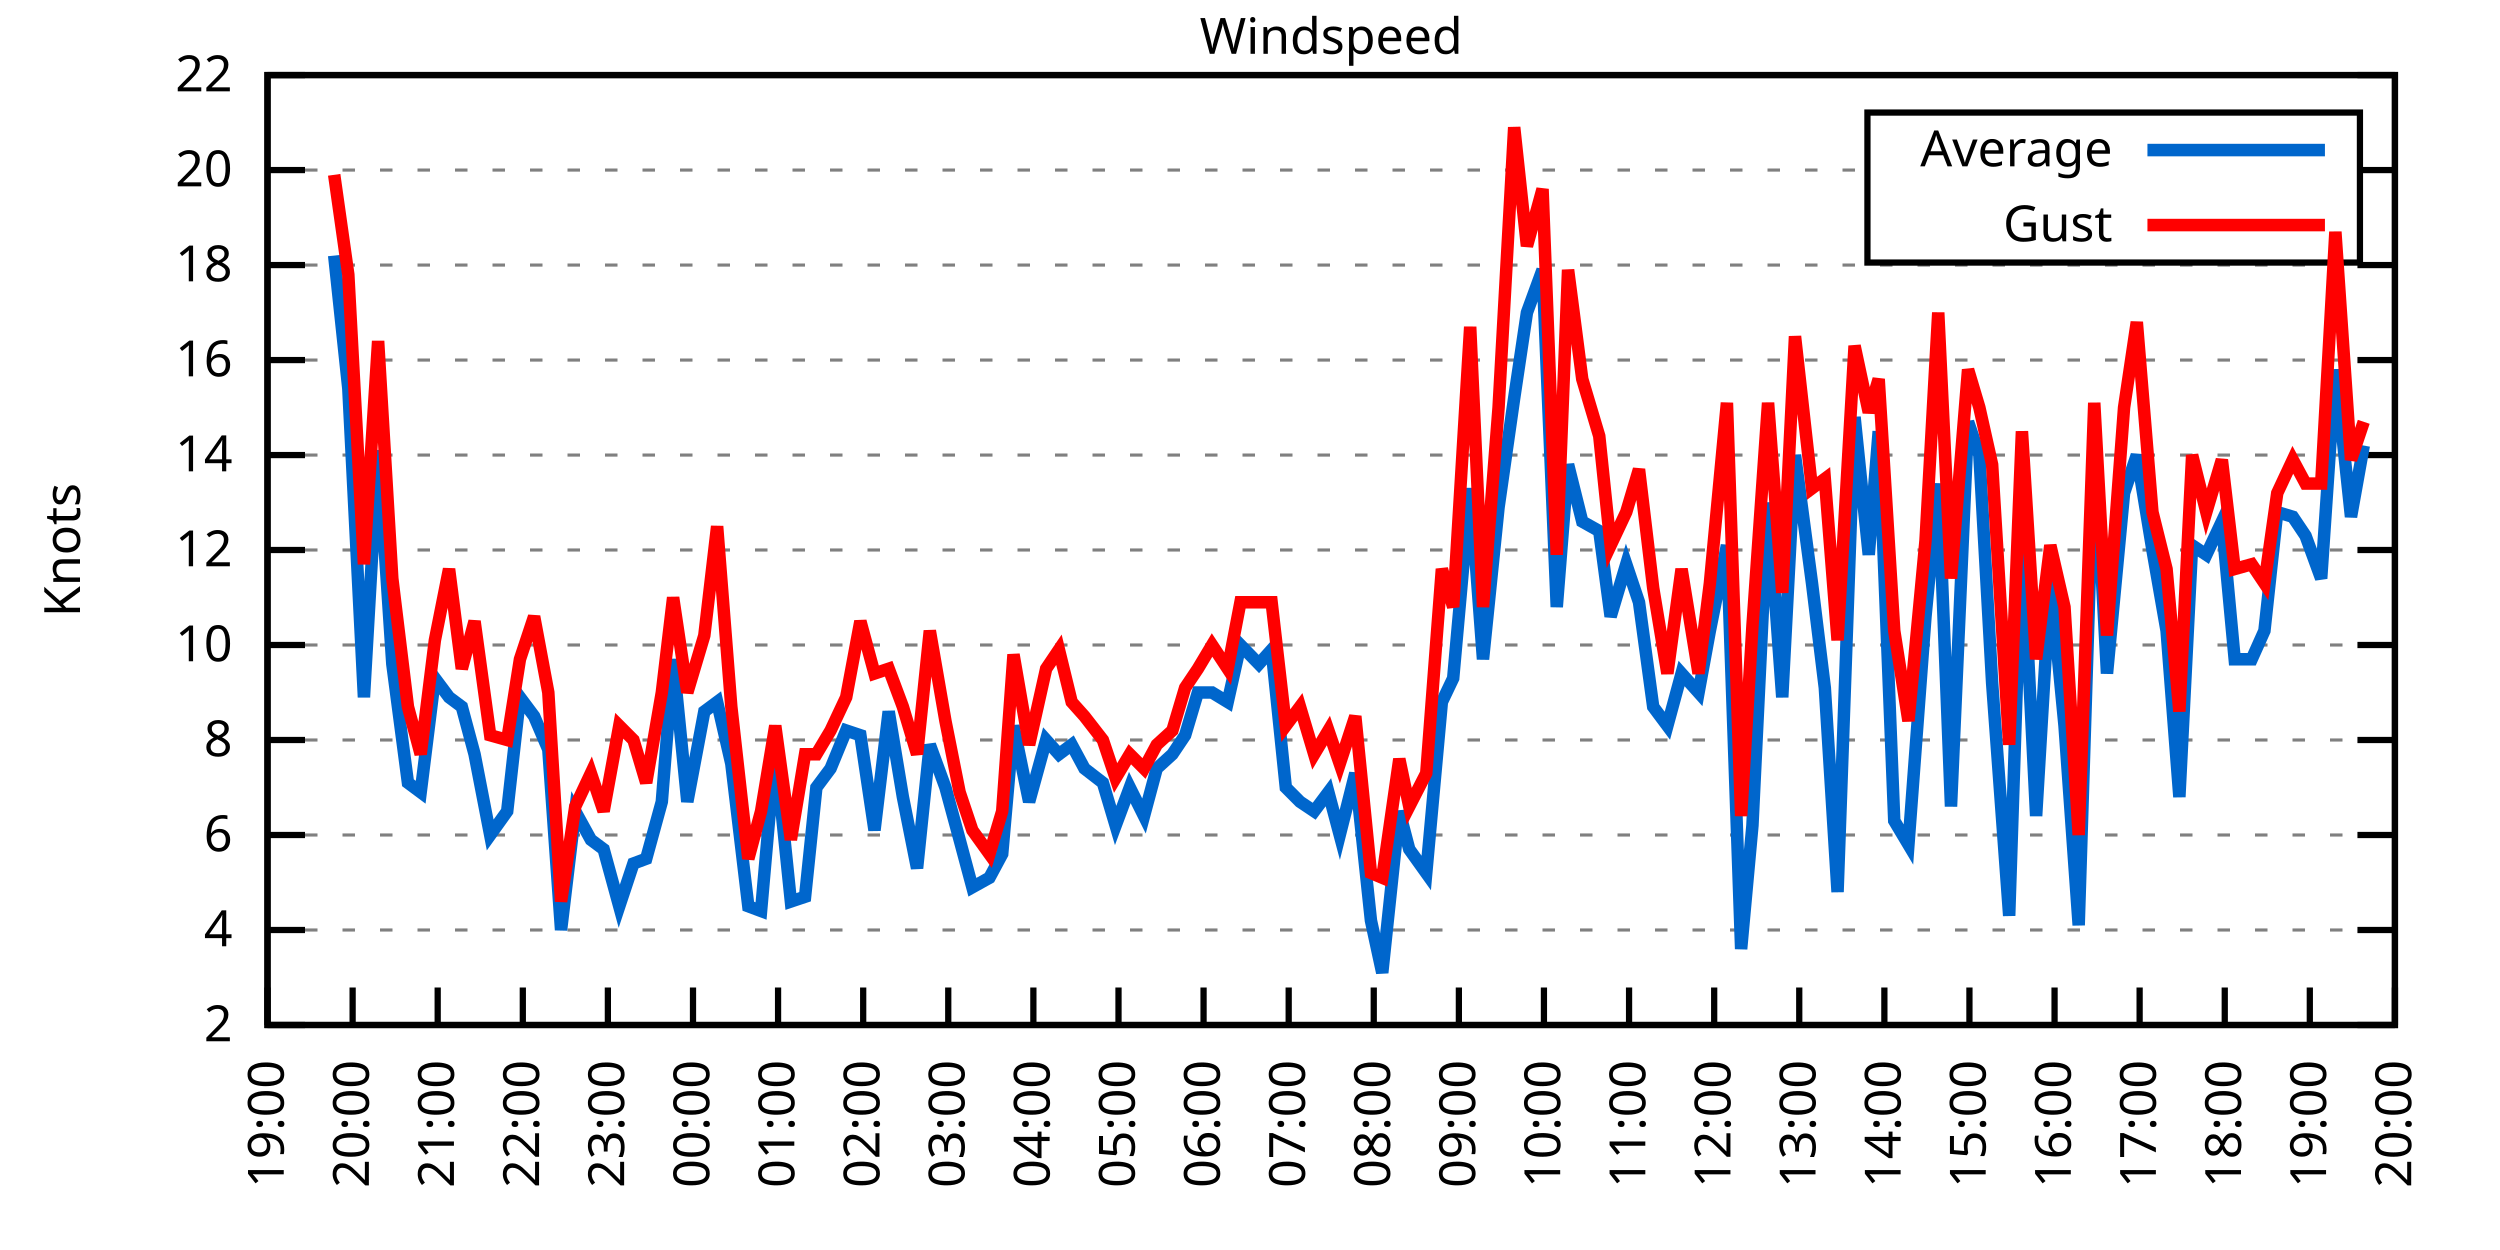
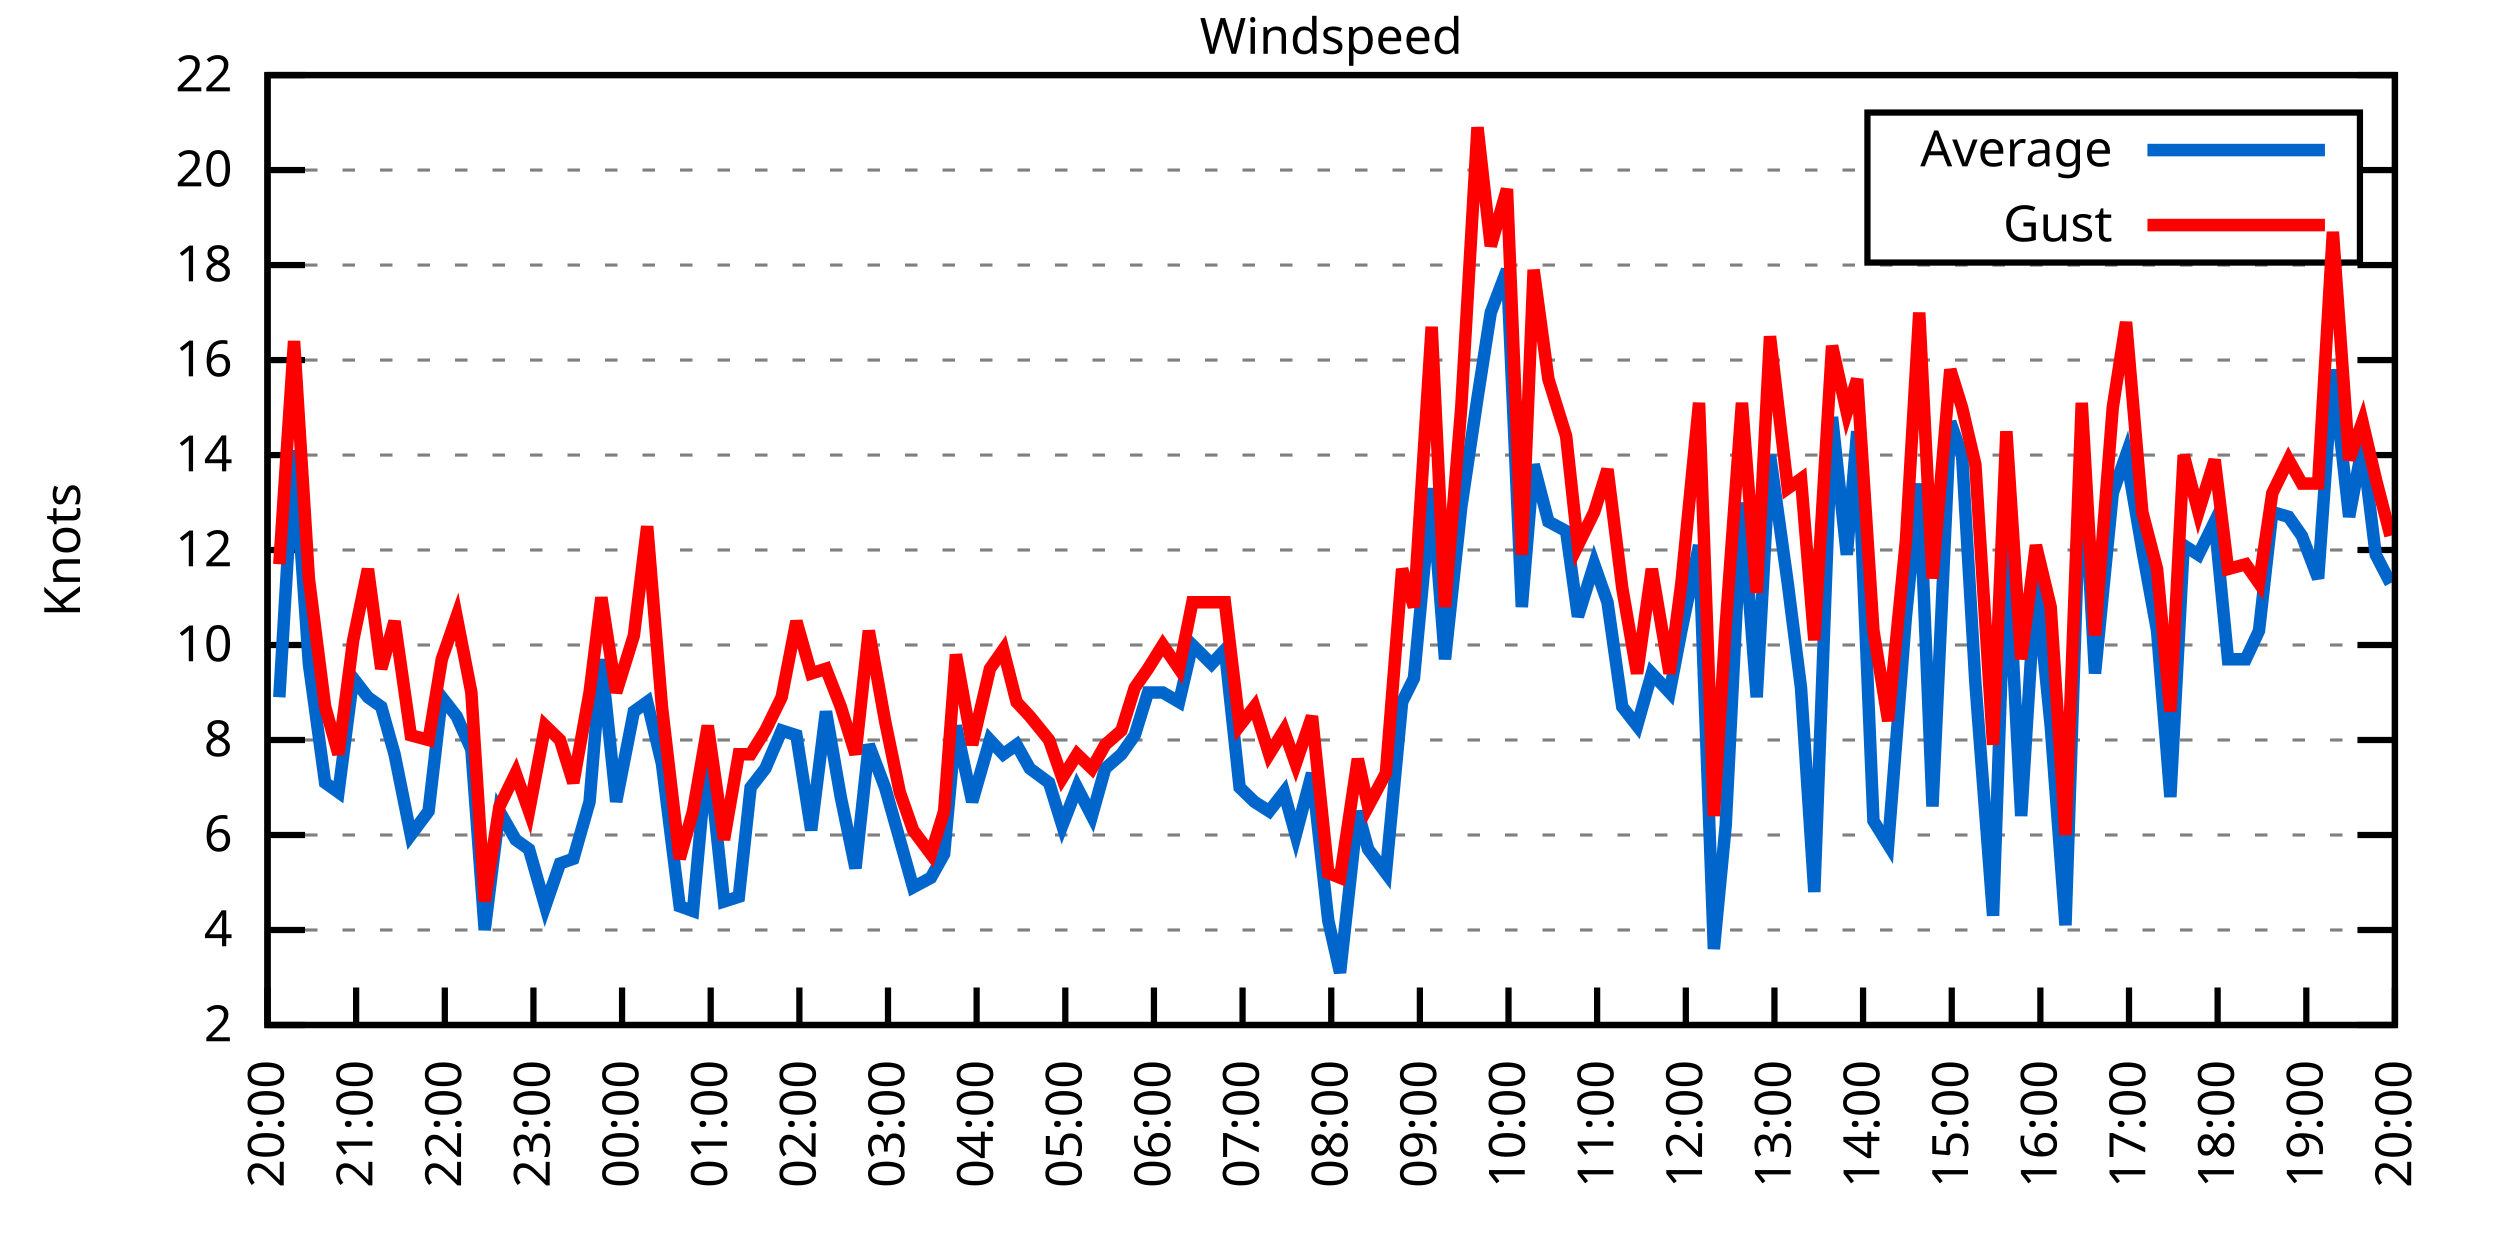
<svg xmlns="http://www.w3.org/2000/svg" xmlns:xlink="http://www.w3.org/1999/xlink" width="400" height="200" viewBox="0 0 400 200">
  <g id="gnuplot_canvas">
    <rect x="0" y="0" width="400" height="200" fill="none" />
    <defs>
      <circle id="gpDot" r="0.5" stroke-width="0.5" stroke="currentColor" />
      <path id="gpPt0" stroke-width="0.333" stroke="currentColor" d="M-1,0 h2 M0,-1 v2" />
      <path id="gpPt1" stroke-width="0.333" stroke="currentColor" d="M-1,-1 L1,1 M1,-1 L-1,1" />
      <path id="gpPt2" stroke-width="0.333" stroke="currentColor" d="M-1,0 L1,0 M0,-1 L0,1 M-1,-1 L1,1 M-1,1 L1,-1" />
      <rect id="gpPt3" stroke-width="0.333" stroke="currentColor" x="-1" y="-1" width="2" height="2" />
      <rect id="gpPt4" stroke-width="0.333" stroke="currentColor" fill="currentColor" x="-1" y="-1" width="2" height="2" />
      <circle id="gpPt5" stroke-width="0.333" stroke="currentColor" cx="0" cy="0" r="1" />
      <use xlink:href="#gpPt5" id="gpPt6" fill="currentColor" stroke="none" />
      <path id="gpPt7" stroke-width="0.333" stroke="currentColor" d="M0,-1.33 L-1.33,0.67 L1.33,0.67 z" />
      <use xlink:href="#gpPt7" id="gpPt8" fill="currentColor" stroke="none" />
      <use xlink:href="#gpPt7" id="gpPt9" stroke="currentColor" transform="rotate(180)" />
      <use xlink:href="#gpPt9" id="gpPt10" fill="currentColor" stroke="none" />
      <use xlink:href="#gpPt3" id="gpPt11" stroke="currentColor" transform="rotate(45)" />
      <use xlink:href="#gpPt11" id="gpPt12" fill="currentColor" stroke="none" />
      <path id="gpPt13" stroke-width="0.333" stroke="currentColor" d="M0,1.330 L1.265,0.411 L0.782,-1.067 L-0.782,-1.076 L-1.265,0.411 z" />
      <use xlink:href="#gpPt13" id="gpPt14" fill="currentColor" stroke="none" />
      <filter id="textbox" filterUnits="objectBoundingBox" x="0" y="0" height="1" width="1">
        <feFlood flood-color="white" flood-opacity="1" result="bgnd" />
        <feComposite in="SourceGraphic" in2="bgnd" operator="atop" />
      </filter>
      <filter id="greybox" filterUnits="objectBoundingBox" x="0" y="0" height="1" width="1">
        <feFlood flood-color="lightgrey" flood-opacity="1" result="grey" />
        <feComposite in="SourceGraphic" in2="grey" operator="atop" />
      </filter>
    </defs>
    <g fill="none" color="white" stroke="currentColor" stroke-width="1.00" stroke-linecap="butt" stroke-linejoin="miter">
</g>
    <g fill="none" color="black" stroke="currentColor" stroke-width="1.00" stroke-linecap="butt" stroke-linejoin="miter">
      <g stroke="none" shape-rendering="crispEdges">
        <polygon fill="rgb(255, 255, 255)" points="42.80,164.00 383.18,164.00 383.18,12.02 42.80,12.02 " />
      </g>
    </g>
    <g fill="none" color="black" stroke="currentColor" stroke-width="1.00" stroke-linecap="butt" stroke-linejoin="miter">
</g>
    <g fill="none" color="black" stroke="black" stroke-width="0.50" stroke-linecap="butt" stroke-linejoin="miter">
</g>
    <g fill="none" color="gray" stroke="currentColor" stroke-width="0.50" stroke-linecap="butt" stroke-linejoin="miter">
      <path stroke="gray" stroke-dasharray="2,4" class="gridline" d="M42.80,164.00 L383.19,164.00  " />
    </g>
    <g fill="none" color="gray" stroke="gray" stroke-width="1.00" stroke-linecap="butt" stroke-linejoin="miter">
</g>
    <g fill="none" color="black" stroke="currentColor" stroke-width="1.00" stroke-linecap="butt" stroke-linejoin="miter">
      <path stroke="black" d="M42.80,164.00 L48.80,164.00 M383.19,164.00 L377.19,164.00  " />
      <g transform="translate(37.20,166.60)" stroke="none" fill="black" font-family="Sans" font-size="8.00" text-anchor="end">
        <text>
          <tspan font-family="Sans"> 2</tspan>
        </text>
      </g>
    </g>
    <g fill="none" color="black" stroke="currentColor" stroke-width="1.00" stroke-linecap="butt" stroke-linejoin="miter">
</g>
    <g fill="none" color="black" stroke="black" stroke-width="0.50" stroke-linecap="butt" stroke-linejoin="miter">
</g>
    <g fill="none" color="gray" stroke="currentColor" stroke-width="0.50" stroke-linecap="butt" stroke-linejoin="miter">
      <path stroke="gray" stroke-dasharray="2,4" class="gridline" d="M42.80,148.80 L383.19,148.80  " />
    </g>
    <g fill="none" color="gray" stroke="gray" stroke-width="1.00" stroke-linecap="butt" stroke-linejoin="miter">
</g>
    <g fill="none" color="black" stroke="currentColor" stroke-width="1.00" stroke-linecap="butt" stroke-linejoin="miter">
      <path stroke="black" d="M42.80,148.80 L48.80,148.80 M383.19,148.80 L377.19,148.80  " />
      <g transform="translate(37.20,151.40)" stroke="none" fill="black" font-family="Sans" font-size="8.00" text-anchor="end">
        <text>
          <tspan font-family="Sans"> 4</tspan>
        </text>
      </g>
    </g>
    <g fill="none" color="black" stroke="currentColor" stroke-width="1.00" stroke-linecap="butt" stroke-linejoin="miter">
</g>
    <g fill="none" color="black" stroke="black" stroke-width="0.50" stroke-linecap="butt" stroke-linejoin="miter">
</g>
    <g fill="none" color="gray" stroke="currentColor" stroke-width="0.50" stroke-linecap="butt" stroke-linejoin="miter">
      <path stroke="gray" stroke-dasharray="2,4" class="gridline" d="M42.80,133.60 L383.19,133.60  " />
    </g>
    <g fill="none" color="gray" stroke="gray" stroke-width="1.00" stroke-linecap="butt" stroke-linejoin="miter">
</g>
    <g fill="none" color="black" stroke="currentColor" stroke-width="1.00" stroke-linecap="butt" stroke-linejoin="miter">
      <path stroke="black" d="M42.80,133.60 L48.80,133.60 M383.19,133.60 L377.19,133.60  " />
      <g transform="translate(37.20,136.20)" stroke="none" fill="black" font-family="Sans" font-size="8.00" text-anchor="end">
        <text>
          <tspan font-family="Sans"> 6</tspan>
        </text>
      </g>
    </g>
    <g fill="none" color="black" stroke="currentColor" stroke-width="1.00" stroke-linecap="butt" stroke-linejoin="miter">
</g>
    <g fill="none" color="black" stroke="black" stroke-width="0.50" stroke-linecap="butt" stroke-linejoin="miter">
</g>
    <g fill="none" color="gray" stroke="currentColor" stroke-width="0.50" stroke-linecap="butt" stroke-linejoin="miter">
      <path stroke="gray" stroke-dasharray="2,4" class="gridline" d="M42.80,118.40 L383.19,118.40  " />
    </g>
    <g fill="none" color="gray" stroke="gray" stroke-width="1.00" stroke-linecap="butt" stroke-linejoin="miter">
</g>
    <g fill="none" color="black" stroke="currentColor" stroke-width="1.00" stroke-linecap="butt" stroke-linejoin="miter">
      <path stroke="black" d="M42.80,118.40 L48.80,118.40 M383.19,118.40 L377.19,118.40  " />
      <g transform="translate(37.20,121.00)" stroke="none" fill="black" font-family="Sans" font-size="8.00" text-anchor="end">
        <text>
          <tspan font-family="Sans"> 8</tspan>
        </text>
      </g>
    </g>
    <g fill="none" color="black" stroke="currentColor" stroke-width="1.00" stroke-linecap="butt" stroke-linejoin="miter">
</g>
    <g fill="none" color="black" stroke="black" stroke-width="0.50" stroke-linecap="butt" stroke-linejoin="miter">
</g>
    <g fill="none" color="gray" stroke="currentColor" stroke-width="0.50" stroke-linecap="butt" stroke-linejoin="miter">
      <path stroke="gray" stroke-dasharray="2,4" class="gridline" d="M42.80,103.20 L383.19,103.20  " />
    </g>
    <g fill="none" color="gray" stroke="gray" stroke-width="1.00" stroke-linecap="butt" stroke-linejoin="miter">
</g>
    <g fill="none" color="black" stroke="currentColor" stroke-width="1.00" stroke-linecap="butt" stroke-linejoin="miter">
      <path stroke="black" d="M42.80,103.20 L48.80,103.20 M383.19,103.20 L377.19,103.20  " />
      <g transform="translate(37.20,105.80)" stroke="none" fill="black" font-family="Sans" font-size="8.00" text-anchor="end">
        <text>
          <tspan font-family="Sans"> 10</tspan>
        </text>
      </g>
    </g>
    <g fill="none" color="black" stroke="currentColor" stroke-width="1.00" stroke-linecap="butt" stroke-linejoin="miter">
</g>
    <g fill="none" color="black" stroke="black" stroke-width="0.50" stroke-linecap="butt" stroke-linejoin="miter">
</g>
    <g fill="none" color="gray" stroke="currentColor" stroke-width="0.50" stroke-linecap="butt" stroke-linejoin="miter">
      <path stroke="gray" stroke-dasharray="2,4" class="gridline" d="M42.80,88.00 L383.19,88.00  " />
    </g>
    <g fill="none" color="gray" stroke="gray" stroke-width="1.00" stroke-linecap="butt" stroke-linejoin="miter">
</g>
    <g fill="none" color="black" stroke="currentColor" stroke-width="1.00" stroke-linecap="butt" stroke-linejoin="miter">
      <path stroke="black" d="M42.80,88.00 L48.80,88.00 M383.19,88.00 L377.19,88.00  " />
      <g transform="translate(37.20,90.60)" stroke="none" fill="black" font-family="Sans" font-size="8.00" text-anchor="end">
        <text>
          <tspan font-family="Sans"> 12</tspan>
        </text>
      </g>
    </g>
    <g fill="none" color="black" stroke="currentColor" stroke-width="1.00" stroke-linecap="butt" stroke-linejoin="miter">
</g>
    <g fill="none" color="black" stroke="black" stroke-width="0.50" stroke-linecap="butt" stroke-linejoin="miter">
</g>
    <g fill="none" color="gray" stroke="currentColor" stroke-width="0.50" stroke-linecap="butt" stroke-linejoin="miter">
      <path stroke="gray" stroke-dasharray="2,4" class="gridline" d="M42.80,72.81 L383.19,72.81  " />
    </g>
    <g fill="none" color="gray" stroke="gray" stroke-width="1.00" stroke-linecap="butt" stroke-linejoin="miter">
</g>
    <g fill="none" color="black" stroke="currentColor" stroke-width="1.00" stroke-linecap="butt" stroke-linejoin="miter">
      <path stroke="black" d="M42.80,72.81 L48.80,72.81 M383.19,72.81 L377.19,72.81  " />
      <g transform="translate(37.20,75.41)" stroke="none" fill="black" font-family="Sans" font-size="8.00" text-anchor="end">
        <text>
          <tspan font-family="Sans"> 14</tspan>
        </text>
      </g>
    </g>
    <g fill="none" color="black" stroke="currentColor" stroke-width="1.00" stroke-linecap="butt" stroke-linejoin="miter">
</g>
    <g fill="none" color="black" stroke="black" stroke-width="0.50" stroke-linecap="butt" stroke-linejoin="miter">
</g>
    <g fill="none" color="gray" stroke="currentColor" stroke-width="0.50" stroke-linecap="butt" stroke-linejoin="miter">
      <path stroke="gray" stroke-dasharray="2,4" class="gridline" d="M42.80,57.61 L383.19,57.61  " />
    </g>
    <g fill="none" color="gray" stroke="gray" stroke-width="1.00" stroke-linecap="butt" stroke-linejoin="miter">
</g>
    <g fill="none" color="black" stroke="currentColor" stroke-width="1.00" stroke-linecap="butt" stroke-linejoin="miter">
      <path stroke="black" d="M42.80,57.61 L48.80,57.61 M383.19,57.61 L377.19,57.61  " />
      <g transform="translate(37.20,60.21)" stroke="none" fill="black" font-family="Sans" font-size="8.00" text-anchor="end">
        <text>
          <tspan font-family="Sans"> 16</tspan>
        </text>
      </g>
    </g>
    <g fill="none" color="black" stroke="currentColor" stroke-width="1.00" stroke-linecap="butt" stroke-linejoin="miter">
</g>
    <g fill="none" color="black" stroke="black" stroke-width="0.50" stroke-linecap="butt" stroke-linejoin="miter">
</g>
    <g fill="none" color="gray" stroke="currentColor" stroke-width="0.50" stroke-linecap="butt" stroke-linejoin="miter">
      <path stroke="gray" stroke-dasharray="2,4" class="gridline" d="M42.80,42.41 L383.19,42.41  " />
    </g>
    <g fill="none" color="gray" stroke="gray" stroke-width="1.00" stroke-linecap="butt" stroke-linejoin="miter">
</g>
    <g fill="none" color="black" stroke="currentColor" stroke-width="1.00" stroke-linecap="butt" stroke-linejoin="miter">
      <path stroke="black" d="M42.80,42.41 L48.80,42.41 M383.19,42.41 L377.19,42.41  " />
      <g transform="translate(37.20,45.01)" stroke="none" fill="black" font-family="Sans" font-size="8.00" text-anchor="end">
        <text>
          <tspan font-family="Sans"> 18</tspan>
        </text>
      </g>
    </g>
    <g fill="none" color="black" stroke="currentColor" stroke-width="1.00" stroke-linecap="butt" stroke-linejoin="miter">
</g>
    <g fill="none" color="black" stroke="black" stroke-width="0.50" stroke-linecap="butt" stroke-linejoin="miter">
</g>
    <g fill="none" color="gray" stroke="currentColor" stroke-width="0.50" stroke-linecap="butt" stroke-linejoin="miter">
      <path stroke="gray" stroke-dasharray="2,4" class="gridline" d="M42.80,27.21 L298.79,27.21 M377.59,27.21 L383.19,27.21  " />
    </g>
    <g fill="none" color="gray" stroke="gray" stroke-width="1.00" stroke-linecap="butt" stroke-linejoin="miter">
</g>
    <g fill="none" color="black" stroke="currentColor" stroke-width="1.00" stroke-linecap="butt" stroke-linejoin="miter">
      <path stroke="black" d="M42.80,27.21 L48.80,27.21 M383.19,27.21 L377.19,27.21  " />
      <g transform="translate(37.20,29.81)" stroke="none" fill="black" font-family="Sans" font-size="8.00" text-anchor="end">
        <text>
          <tspan font-family="Sans"> 20</tspan>
        </text>
      </g>
    </g>
    <g fill="none" color="black" stroke="currentColor" stroke-width="1.00" stroke-linecap="butt" stroke-linejoin="miter">
</g>
    <g fill="none" color="black" stroke="black" stroke-width="0.50" stroke-linecap="butt" stroke-linejoin="miter">
</g>
    <g fill="none" color="gray" stroke="currentColor" stroke-width="0.50" stroke-linecap="butt" stroke-linejoin="miter">
      <path stroke="gray" stroke-dasharray="2,4" class="gridline" d="M42.80,12.01 L383.19,12.01  " />
    </g>
    <g fill="none" color="gray" stroke="gray" stroke-width="1.00" stroke-linecap="butt" stroke-linejoin="miter">
</g>
    <g fill="none" color="black" stroke="currentColor" stroke-width="1.00" stroke-linecap="butt" stroke-linejoin="miter">
      <path stroke="black" d="M42.80,12.01 L48.80,12.01 M383.19,12.01 L377.19,12.01  " />
      <g transform="translate(37.20,14.61)" stroke="none" fill="black" font-family="Sans" font-size="8.00" text-anchor="end">
        <text>
          <tspan font-family="Sans"> 22</tspan>
        </text>
      </g>
    </g>
    <g fill="none" color="black" stroke="currentColor" stroke-width="1.00" stroke-linecap="butt" stroke-linejoin="miter">
      <path stroke="black" d="M42.80,164.00 L42.80,158.00  " />
      <g transform="translate(45.40,169.60) rotate(270.00)" stroke="none" fill="black" font-family="Sans" font-size="8.00" text-anchor="end">
        <text>
-           <tspan font-family="Sans">19:00</tspan>
-         </text>
-       </g>
-     </g>
-     <g fill="none" color="black" stroke="currentColor" stroke-width="1.00" stroke-linecap="butt" stroke-linejoin="miter">
-       <path stroke="black" d="M56.42,164.00 L56.42,158.00  " />
-       <g transform="translate(59.02,169.60) rotate(270.00)" stroke="none" fill="black" font-family="Sans" font-size="8.00" text-anchor="end">
-         <text>
          <tspan font-family="Sans">20:00</tspan>
        </text>
      </g>
    </g>
    <g fill="none" color="black" stroke="currentColor" stroke-width="1.00" stroke-linecap="butt" stroke-linejoin="miter">
-       <path stroke="black" d="M70.03,164.00 L70.03,158.00  " />
-       <g transform="translate(72.63,169.60) rotate(270.00)" stroke="none" fill="black" font-family="Sans" font-size="8.00" text-anchor="end">
+       <path stroke="black" d="M56.98,164.00 L56.98,158.00  " />
+       <g transform="translate(59.58,169.60) rotate(270.00)" stroke="none" fill="black" font-family="Sans" font-size="8.00" text-anchor="end">
        <text>
          <tspan font-family="Sans">21:00</tspan>
        </text>
      </g>
    </g>
    <g fill="none" color="black" stroke="currentColor" stroke-width="1.00" stroke-linecap="butt" stroke-linejoin="miter">
-       <path stroke="black" d="M83.65,164.00 L83.65,158.00  " />
-       <g transform="translate(86.25,169.60) rotate(270.00)" stroke="none" fill="black" font-family="Sans" font-size="8.00" text-anchor="end">
+       <path stroke="black" d="M71.17,164.00 L71.17,158.00  " />
+       <g transform="translate(73.77,169.60) rotate(270.00)" stroke="none" fill="black" font-family="Sans" font-size="8.00" text-anchor="end">
        <text>
          <tspan font-family="Sans">22:00</tspan>
        </text>
      </g>
    </g>
    <g fill="none" color="black" stroke="currentColor" stroke-width="1.00" stroke-linecap="butt" stroke-linejoin="miter">
-       <path stroke="black" d="M97.26,164.00 L97.26,158.00  " />
-       <g transform="translate(99.86,169.60) rotate(270.00)" stroke="none" fill="black" font-family="Sans" font-size="8.00" text-anchor="end">
+       <path stroke="black" d="M85.35,164.00 L85.35,158.00  " />
+       <g transform="translate(87.95,169.60) rotate(270.00)" stroke="none" fill="black" font-family="Sans" font-size="8.00" text-anchor="end">
        <text>
          <tspan font-family="Sans">23:00</tspan>
        </text>
      </g>
    </g>
    <g fill="none" color="black" stroke="currentColor" stroke-width="1.00" stroke-linecap="butt" stroke-linejoin="miter">
-       <path stroke="black" d="M110.88,164.00 L110.88,158.00  " />
-       <g transform="translate(113.48,169.60) rotate(270.00)" stroke="none" fill="black" font-family="Sans" font-size="8.00" text-anchor="end">
+       <path stroke="black" d="M99.53,164.00 L99.53,158.00  " />
+       <g transform="translate(102.13,169.60) rotate(270.00)" stroke="none" fill="black" font-family="Sans" font-size="8.00" text-anchor="end">
        <text>
          <tspan font-family="Sans">00:00</tspan>
        </text>
      </g>
    </g>
    <g fill="none" color="black" stroke="currentColor" stroke-width="1.00" stroke-linecap="butt" stroke-linejoin="miter">
-       <path stroke="black" d="M124.49,164.00 L124.49,158.00  " />
-       <g transform="translate(127.09,169.60) rotate(270.00)" stroke="none" fill="black" font-family="Sans" font-size="8.00" text-anchor="end">
+       <path stroke="black" d="M113.71,164.00 L113.71,158.00  " />
+       <g transform="translate(116.31,169.60) rotate(270.00)" stroke="none" fill="black" font-family="Sans" font-size="8.00" text-anchor="end">
        <text>
          <tspan font-family="Sans">01:00</tspan>
        </text>
      </g>
    </g>
    <g fill="none" color="black" stroke="currentColor" stroke-width="1.00" stroke-linecap="butt" stroke-linejoin="miter">
-       <path stroke="black" d="M138.11,164.00 L138.11,158.00  " />
-       <g transform="translate(140.71,169.60) rotate(270.00)" stroke="none" fill="black" font-family="Sans" font-size="8.00" text-anchor="end">
+       <path stroke="black" d="M127.90,164.00 L127.90,158.00  " />
+       <g transform="translate(130.50,169.60) rotate(270.00)" stroke="none" fill="black" font-family="Sans" font-size="8.00" text-anchor="end">
        <text>
          <tspan font-family="Sans">02:00</tspan>
        </text>
      </g>
    </g>
    <g fill="none" color="black" stroke="currentColor" stroke-width="1.00" stroke-linecap="butt" stroke-linejoin="miter">
-       <path stroke="black" d="M151.72,164.00 L151.72,158.00  " />
-       <g transform="translate(154.32,169.60) rotate(270.00)" stroke="none" fill="black" font-family="Sans" font-size="8.00" text-anchor="end">
+       <path stroke="black" d="M142.08,164.00 L142.08,158.00  " />
+       <g transform="translate(144.68,169.60) rotate(270.00)" stroke="none" fill="black" font-family="Sans" font-size="8.00" text-anchor="end">
        <text>
          <tspan font-family="Sans">03:00</tspan>
        </text>
      </g>
    </g>
    <g fill="none" color="black" stroke="currentColor" stroke-width="1.00" stroke-linecap="butt" stroke-linejoin="miter">
-       <path stroke="black" d="M165.34,164.00 L165.34,158.00  " />
-       <g transform="translate(167.94,169.60) rotate(270.00)" stroke="none" fill="black" font-family="Sans" font-size="8.00" text-anchor="end">
+       <path stroke="black" d="M156.26,164.00 L156.26,158.00  " />
+       <g transform="translate(158.86,169.60) rotate(270.00)" stroke="none" fill="black" font-family="Sans" font-size="8.00" text-anchor="end">
        <text>
          <tspan font-family="Sans">04:00</tspan>
        </text>
      </g>
    </g>
    <g fill="none" color="black" stroke="currentColor" stroke-width="1.00" stroke-linecap="butt" stroke-linejoin="miter">
-       <path stroke="black" d="M178.96,164.00 L178.96,158.00  " />
-       <g transform="translate(181.56,169.60) rotate(270.00)" stroke="none" fill="black" font-family="Sans" font-size="8.00" text-anchor="end">
+       <path stroke="black" d="M170.45,164.00 L170.45,158.00  " />
+       <g transform="translate(173.05,169.60) rotate(270.00)" stroke="none" fill="black" font-family="Sans" font-size="8.00" text-anchor="end">
        <text>
          <tspan font-family="Sans">05:00</tspan>
        </text>
      </g>
    </g>
    <g fill="none" color="black" stroke="currentColor" stroke-width="1.00" stroke-linecap="butt" stroke-linejoin="miter">
-       <path stroke="black" d="M192.57,164.00 L192.57,158.00  " />
-       <g transform="translate(195.17,169.60) rotate(270.00)" stroke="none" fill="black" font-family="Sans" font-size="8.00" text-anchor="end">
+       <path stroke="black" d="M184.63,164.00 L184.63,158.00  " />
+       <g transform="translate(187.23,169.60) rotate(270.00)" stroke="none" fill="black" font-family="Sans" font-size="8.00" text-anchor="end">
        <text>
          <tspan font-family="Sans">06:00</tspan>
        </text>
      </g>
    </g>
    <g fill="none" color="black" stroke="currentColor" stroke-width="1.00" stroke-linecap="butt" stroke-linejoin="miter">
-       <path stroke="black" d="M206.19,164.00 L206.19,158.00  " />
-       <g transform="translate(208.79,169.60) rotate(270.00)" stroke="none" fill="black" font-family="Sans" font-size="8.00" text-anchor="end">
+       <path stroke="black" d="M198.81,164.00 L198.81,158.00  " />
+       <g transform="translate(201.41,169.60) rotate(270.00)" stroke="none" fill="black" font-family="Sans" font-size="8.00" text-anchor="end">
        <text>
          <tspan font-family="Sans">07:00</tspan>
        </text>
      </g>
    </g>
    <g fill="none" color="black" stroke="currentColor" stroke-width="1.00" stroke-linecap="butt" stroke-linejoin="miter">
-       <path stroke="black" d="M219.80,164.00 L219.80,158.00  " />
-       <g transform="translate(222.40,169.60) rotate(270.00)" stroke="none" fill="black" font-family="Sans" font-size="8.00" text-anchor="end">
+       <path stroke="black" d="M213.00,164.00 L213.00,158.00  " />
+       <g transform="translate(215.60,169.60) rotate(270.00)" stroke="none" fill="black" font-family="Sans" font-size="8.00" text-anchor="end">
        <text>
          <tspan font-family="Sans">08:00</tspan>
        </text>
      </g>
    </g>
    <g fill="none" color="black" stroke="currentColor" stroke-width="1.00" stroke-linecap="butt" stroke-linejoin="miter">
-       <path stroke="black" d="M233.42,164.00 L233.42,158.00  " />
-       <g transform="translate(236.02,169.60) rotate(270.00)" stroke="none" fill="black" font-family="Sans" font-size="8.00" text-anchor="end">
+       <path stroke="black" d="M227.18,164.00 L227.18,158.00  " />
+       <g transform="translate(229.78,169.60) rotate(270.00)" stroke="none" fill="black" font-family="Sans" font-size="8.00" text-anchor="end">
        <text>
          <tspan font-family="Sans">09:00</tspan>
        </text>
      </g>
    </g>
    <g fill="none" color="black" stroke="currentColor" stroke-width="1.00" stroke-linecap="butt" stroke-linejoin="miter">
-       <path stroke="black" d="M247.03,164.00 L247.03,158.00  " />
-       <g transform="translate(249.63,169.60) rotate(270.00)" stroke="none" fill="black" font-family="Sans" font-size="8.00" text-anchor="end">
+       <path stroke="black" d="M241.36,164.00 L241.36,158.00  " />
+       <g transform="translate(243.96,169.60) rotate(270.00)" stroke="none" fill="black" font-family="Sans" font-size="8.00" text-anchor="end">
        <text>
          <tspan font-family="Sans">10:00</tspan>
        </text>
      </g>
    </g>
    <g fill="none" color="black" stroke="currentColor" stroke-width="1.00" stroke-linecap="butt" stroke-linejoin="miter">
-       <path stroke="black" d="M260.65,164.00 L260.65,158.00  " />
-       <g transform="translate(263.25,169.60) rotate(270.00)" stroke="none" fill="black" font-family="Sans" font-size="8.00" text-anchor="end">
+       <path stroke="black" d="M255.54,164.00 L255.54,158.00  " />
+       <g transform="translate(258.14,169.60) rotate(270.00)" stroke="none" fill="black" font-family="Sans" font-size="8.00" text-anchor="end">
        <text>
          <tspan font-family="Sans">11:00</tspan>
        </text>
      </g>
    </g>
    <g fill="none" color="black" stroke="currentColor" stroke-width="1.00" stroke-linecap="butt" stroke-linejoin="miter">
-       <path stroke="black" d="M274.27,164.00 L274.27,158.00  " />
-       <g transform="translate(276.87,169.60) rotate(270.00)" stroke="none" fill="black" font-family="Sans" font-size="8.00" text-anchor="end">
+       <path stroke="black" d="M269.73,164.00 L269.73,158.00  " />
+       <g transform="translate(272.33,169.60) rotate(270.00)" stroke="none" fill="black" font-family="Sans" font-size="8.00" text-anchor="end">
        <text>
          <tspan font-family="Sans">12:00</tspan>
        </text>
      </g>
    </g>
    <g fill="none" color="black" stroke="currentColor" stroke-width="1.00" stroke-linecap="butt" stroke-linejoin="miter">
-       <path stroke="black" d="M287.88,164.00 L287.88,158.00  " />
-       <g transform="translate(290.48,169.60) rotate(270.00)" stroke="none" fill="black" font-family="Sans" font-size="8.00" text-anchor="end">
+       <path stroke="black" d="M283.91,164.00 L283.91,158.00  " />
+       <g transform="translate(286.51,169.60) rotate(270.00)" stroke="none" fill="black" font-family="Sans" font-size="8.00" text-anchor="end">
        <text>
          <tspan font-family="Sans">13:00</tspan>
        </text>
      </g>
    </g>
    <g fill="none" color="black" stroke="currentColor" stroke-width="1.00" stroke-linecap="butt" stroke-linejoin="miter">
-       <path stroke="black" d="M301.50,164.00 L301.50,158.00  " />
-       <g transform="translate(304.10,169.60) rotate(270.00)" stroke="none" fill="black" font-family="Sans" font-size="8.00" text-anchor="end">
+       <path stroke="black" d="M298.09,164.00 L298.09,158.00  " />
+       <g transform="translate(300.69,169.60) rotate(270.00)" stroke="none" fill="black" font-family="Sans" font-size="8.00" text-anchor="end">
        <text>
          <tspan font-family="Sans">14:00</tspan>
        </text>
      </g>
    </g>
    <g fill="none" color="black" stroke="currentColor" stroke-width="1.00" stroke-linecap="butt" stroke-linejoin="miter">
-       <path stroke="black" d="M315.11,164.00 L315.11,158.00  " />
-       <g transform="translate(317.71,169.60) rotate(270.00)" stroke="none" fill="black" font-family="Sans" font-size="8.00" text-anchor="end">
+       <path stroke="black" d="M312.28,164.00 L312.28,158.00  " />
+       <g transform="translate(314.88,169.60) rotate(270.00)" stroke="none" fill="black" font-family="Sans" font-size="8.00" text-anchor="end">
        <text>
          <tspan font-family="Sans">15:00</tspan>
        </text>
      </g>
    </g>
    <g fill="none" color="black" stroke="currentColor" stroke-width="1.00" stroke-linecap="butt" stroke-linejoin="miter">
-       <path stroke="black" d="M328.73,164.00 L328.73,158.00  " />
-       <g transform="translate(331.33,169.60) rotate(270.00)" stroke="none" fill="black" font-family="Sans" font-size="8.00" text-anchor="end">
+       <path stroke="black" d="M326.46,164.00 L326.46,158.00  " />
+       <g transform="translate(329.06,169.60) rotate(270.00)" stroke="none" fill="black" font-family="Sans" font-size="8.00" text-anchor="end">
        <text>
          <tspan font-family="Sans">16:00</tspan>
        </text>
      </g>
    </g>
    <g fill="none" color="black" stroke="currentColor" stroke-width="1.00" stroke-linecap="butt" stroke-linejoin="miter">
-       <path stroke="black" d="M342.34,164.00 L342.34,158.00  " />
-       <g transform="translate(344.94,169.60) rotate(270.00)" stroke="none" fill="black" font-family="Sans" font-size="8.00" text-anchor="end">
+       <path stroke="black" d="M340.64,164.00 L340.64,158.00  " />
+       <g transform="translate(343.24,169.60) rotate(270.00)" stroke="none" fill="black" font-family="Sans" font-size="8.00" text-anchor="end">
        <text>
          <tspan font-family="Sans">17:00</tspan>
        </text>
      </g>
    </g>
    <g fill="none" color="black" stroke="currentColor" stroke-width="1.00" stroke-linecap="butt" stroke-linejoin="miter">
-       <path stroke="black" d="M355.96,164.00 L355.96,158.00  " />
-       <g transform="translate(358.56,169.60) rotate(270.00)" stroke="none" fill="black" font-family="Sans" font-size="8.00" text-anchor="end">
+       <path stroke="black" d="M354.82,164.00 L354.82,158.00  " />
+       <g transform="translate(357.42,169.60) rotate(270.00)" stroke="none" fill="black" font-family="Sans" font-size="8.00" text-anchor="end">
        <text>
          <tspan font-family="Sans">18:00</tspan>
        </text>
      </g>
    </g>
    <g fill="none" color="black" stroke="currentColor" stroke-width="1.00" stroke-linecap="butt" stroke-linejoin="miter">
-       <path stroke="black" d="M369.57,164.00 L369.57,158.00  " />
-       <g transform="translate(372.17,169.60) rotate(270.00)" stroke="none" fill="black" font-family="Sans" font-size="8.00" text-anchor="end">
+       <path stroke="black" d="M369.01,164.00 L369.01,158.00  " />
+       <g transform="translate(371.61,169.60) rotate(270.00)" stroke="none" fill="black" font-family="Sans" font-size="8.00" text-anchor="end">
        <text>
          <tspan font-family="Sans">19:00</tspan>
        </text>
      </g>
    </g>
    <g fill="none" color="black" stroke="currentColor" stroke-width="1.00" stroke-linecap="butt" stroke-linejoin="miter">
      <path stroke="black" d="M383.19,164.00 L383.19,158.00  " />
      <g transform="translate(385.79,169.60) rotate(270.00)" stroke="none" fill="black" font-family="Sans" font-size="8.00" text-anchor="end">
        <text>
          <tspan font-family="Sans">20:00</tspan>
        </text>
      </g>
    </g>
    <g fill="none" color="black" stroke="currentColor" stroke-width="1.00" stroke-linecap="butt" stroke-linejoin="miter">
</g>
    <g fill="none" color="black" stroke="currentColor" stroke-width="1.00" stroke-linecap="butt" stroke-linejoin="miter">
      <path stroke="black" d="M42.80,12.01 L42.80,164.00 L383.19,164.00 L383.19,12.01 L42.80,12.01 Z  " />
    </g>
    <g fill="none" color="black" stroke="currentColor" stroke-width="1.00" stroke-linecap="butt" stroke-linejoin="miter">
</g>
    <g fill="none" color="black" stroke="currentColor" stroke-width="1.00" stroke-linecap="butt" stroke-linejoin="miter">
      <path stroke="black" d="M298.79,42.01 L298.79,18.01 L377.59,18.01 L377.59,42.01 L298.79,42.01 Z  " />
    </g>
    <g id="Windspeed_plot_1">
      <g fill="none" color="white" stroke="black" stroke-width="2.00" stroke-linecap="butt" stroke-linejoin="miter">
</g>
      <g fill="none" color="black" stroke="currentColor" stroke-width="2.00" stroke-linecap="butt" stroke-linejoin="miter">
        <g transform="translate(337.99,26.61)" stroke="none" fill="black" font-family="Sans" font-size="8.00" text-anchor="end">
          <text>
            <tspan font-family="Sans">Average</tspan>
          </text>
        </g>
      </g>
      <g fill="none" color="black" stroke="currentColor" stroke-width="2.00" stroke-linecap="butt" stroke-linejoin="miter">
-         <path stroke="rgb(  0, 102, 204)" d="M343.59,24.01 L371.99,24.01 M53.47,40.89 L55.73,62.17 L58.23,111.56 L60.50,72.05 L62.77,106.24 L65.27,125.24   L67.31,126.76 L69.58,108.52 L71.85,111.56 L73.89,113.08 L75.93,120.68 L78.43,133.60 L81.15,129.80 L83.19,111.56   L85.46,114.60 L87.73,119.92 L89.77,148.80 L92.04,129.80 L94.54,134.36 L96.58,135.88 L99.08,145.00 L101.35,138.16   L103.39,137.40 L105.89,128.28 L107.70,105.48 L109.97,128.28 L112.69,113.84 L114.74,112.32 L117.01,122.20 L119.73,145.00   L121.77,145.76 L124.04,119.92 L126.54,144.24 L128.81,143.48 L130.62,126.00 L132.89,122.96 L135.39,116.88 L137.66,117.64   L139.92,132.84 L142.19,113.84 L144.46,127.52 L146.73,138.92 L148.77,119.16 L151.27,126.00 L153.54,134.36 L155.58,141.96   L158.31,140.44 L160.35,136.64 L162.16,116.12 L164.66,128.28 L167.38,118.40 L169.43,120.68 L171.47,119.16 L173.51,122.96   L176.46,125.24 L178.50,132.08 L180.77,126.00 L183.04,130.56 L185.08,122.96 L187.58,120.68 L189.62,117.64 L191.66,110.80   L193.93,110.80 L196.43,112.32 L198.47,103.20 L201.42,106.24 L203.46,103.96 L205.73,126.00 L208.00,128.28 L210.27,129.80   L212.54,126.76 L214.36,133.60 L216.85,123.72 L219.35,147.28 L221.16,155.64 L223.89,129.80 L225.48,135.88 L228.20,139.68   L230.70,112.32 L232.51,108.52 L235.23,78.13 L237.28,105.48 L239.77,81.17 L242.27,63.69 L244.31,50.01 L246.81,43.17   L249.08,97.12 L250.89,74.33 L253.16,83.45 L255.88,84.97 L257.70,98.64 L260.20,90.28 L262.24,96.36 L264.51,113.08   L266.78,116.12 L269.05,107.76 L271.77,110.80 L273.58,100.92 L276.31,87.25 L278.58,151.84 L280.39,132.08 L282.89,80.41   L285.16,111.56 L287.20,72.81 L289.92,93.32 L291.97,110.04 L294.01,142.72 L296.73,66.73 L299.00,88.76 L300.59,69.01   L303.08,131.32 L305.35,135.12 L308.08,98.64 L310.12,77.37 L312.16,129.04 L314.89,67.49 L316.70,72.81 L318.74,109.28   L321.47,146.52 L323.51,84.97 L325.78,130.56 L328.05,92.56 L330.32,116.12 L332.59,148.04 L335.08,69.77 L337.12,107.76   L339.85,78.89 L341.89,72.81 L344.39,88.00 L346.65,100.92 L348.70,127.52 L350.74,87.25 L353.01,88.76 L355.50,83.45   L357.55,105.48 L360.27,105.48 L362.31,100.92 L364.36,81.93 L366.85,82.69 L368.89,85.73 L371.39,92.56 L373.66,59.13   L376.16,82.69 L378.20,71.29  " />
+         <path stroke="rgb(  0, 102, 204)" d="M343.59,24.01 L371.99,24.01 M44.69,111.56 L47.05,72.05 L49.42,106.24 L52.02,125.24 L54.15,126.76 L56.51,108.52   L58.87,111.56 L61.00,113.08 L63.13,120.68 L65.73,133.60 L68.57,129.80 L70.69,111.56 L73.06,114.60 L75.42,119.92   L77.55,148.80 L79.91,129.80 L82.51,134.36 L84.64,135.88 L87.24,145.00 L89.60,138.16 L91.73,137.40 L94.33,128.28   L96.22,105.48 L98.59,128.28 L101.42,113.84 L103.55,112.32 L105.91,122.20 L108.75,145.00 L110.88,145.76 L113.24,119.92   L115.84,144.24 L118.21,143.48 L120.10,126.00 L122.46,122.96 L125.06,116.88 L127.42,117.64 L129.79,132.84 L132.15,113.84   L134.52,127.52 L136.88,138.92 L139.01,119.16 L141.61,126.00 L143.97,134.36 L146.10,141.96 L148.94,140.44 L151.06,136.64   L152.95,116.12 L155.55,128.28 L158.39,118.40 L160.52,120.68 L162.65,119.16 L164.77,122.96 L167.85,125.24 L169.97,132.08   L172.34,126.00 L174.70,130.56 L176.83,122.96 L179.43,120.68 L181.56,117.64 L183.68,110.80 L186.05,110.80 L188.65,112.32   L190.78,103.20 L193.85,106.24 L195.98,103.96 L198.34,126.00 L200.70,128.28 L203.07,129.80 L205.43,126.76 L207.32,133.60   L209.92,123.72 L212.52,147.28 L214.41,155.64 L217.25,129.80 L218.90,135.88 L221.74,139.68 L224.34,112.32 L226.23,108.52   L229.07,78.13 L231.20,105.48 L233.80,81.17 L236.40,63.69 L238.52,50.01 L241.12,43.17 L243.49,97.12 L245.38,74.33   L247.74,83.45 L250.58,84.97 L252.47,98.64 L255.07,90.28 L257.20,96.36 L259.56,113.08 L261.93,116.12 L264.29,107.76   L267.13,110.80 L269.02,100.92 L271.85,87.25 L274.22,151.84 L276.11,132.08 L278.71,80.41 L281.07,111.56 L283.20,72.81   L286.04,93.32 L288.16,110.04 L290.29,142.72 L293.13,66.73 L295.49,88.76 L297.15,69.01 L299.75,131.32 L302.11,135.12   L304.95,98.64 L307.08,77.37 L309.20,129.04 L312.04,67.49 L313.93,72.81 L316.06,109.28 L318.89,146.52 L321.02,84.97   L323.39,130.56 L325.75,92.56 L328.11,116.12 L330.48,148.04 L333.08,69.77 L335.20,107.76 L338.04,78.89 L340.17,72.81   L342.77,88.00 L345.13,100.92 L347.26,127.52 L349.39,87.25 L351.75,88.76 L354.35,83.45 L356.48,105.48 L359.32,105.48   L361.44,100.92 L363.57,81.93 L366.17,82.69 L368.30,85.73 L370.90,92.56 L373.26,59.13 L375.86,82.69 L377.99,71.29   L380.12,88.76 L382.48,93.32  " />
      </g>
    </g>
    <g id="Windspeed_plot_2">
      <g fill="none" color="black" stroke="currentColor" stroke-width="2.00" stroke-linecap="butt" stroke-linejoin="miter">
        <g transform="translate(337.99,38.61)" stroke="none" fill="black" font-family="Sans" font-size="8.00" text-anchor="end">
          <text>
            <tspan font-family="Sans">Gust</tspan>
          </text>
        </g>
      </g>
      <g fill="none" color="black" stroke="currentColor" stroke-width="2.00" stroke-linecap="butt" stroke-linejoin="miter">
-         <path stroke="rgb(255,   0,   0)" d="M343.59,36.01 L371.99,36.01 M53.47,27.97 L55.73,43.93 L58.23,90.28 L60.50,54.57 L62.77,92.56 L65.27,113.08   L67.31,120.68 L69.58,102.44 L71.85,91.04 L73.89,107.00 L75.93,99.40 L78.43,117.64 L81.15,118.40 L83.19,105.48   L85.46,98.64 L87.73,110.80 L89.77,144.24 L92.04,129.04 L94.54,123.72 L96.58,129.80 L99.08,116.12 L101.35,118.40   L103.39,125.24 L105.89,110.80 L107.70,95.60 L109.97,110.80 L112.69,101.68 L114.74,84.21 L117.01,113.08 L119.73,137.40   L121.77,129.80 L124.04,116.12 L126.54,134.36 L128.81,120.68 L130.62,120.68 L132.89,116.88 L135.39,111.56 L137.66,99.40   L139.92,107.76 L142.19,107.00 L144.46,113.08 L146.73,120.68 L148.77,100.92 L151.27,115.36 L153.54,126.76 L155.58,132.84   L158.31,136.64 L160.35,129.80 L162.16,104.72 L164.66,119.16 L167.38,107.00 L169.43,103.96 L171.47,112.32 L173.51,114.60   L176.46,118.40 L178.50,124.48 L180.77,120.68 L183.04,122.96 L185.08,119.16 L187.58,116.88 L189.62,110.04 L191.66,107.00   L193.93,103.20 L196.43,107.00 L198.47,96.36 L201.42,96.36 L203.46,96.36 L205.73,116.12 L208.00,113.08 L210.27,120.68   L212.54,116.88 L214.36,122.20 L216.85,114.60 L219.35,139.68 L221.16,140.44 L223.89,121.44 L225.48,129.04 L228.20,123.72   L230.70,91.04 L232.51,97.12 L235.23,52.29 L237.28,97.12 L239.77,65.21 L242.27,20.37 L244.31,39.37 L246.81,30.25   L249.08,88.76 L250.89,43.17 L253.16,60.65 L255.88,69.77 L257.70,87.25 L260.20,81.93 L262.24,75.09 L264.51,94.08   L266.78,107.76 L269.05,91.04 L271.77,107.76 L273.58,93.32 L276.31,64.45 L278.58,130.56 L280.39,100.16 L282.89,64.45   L285.16,94.84 L287.20,53.81 L289.92,78.13 L291.97,76.61 L294.01,102.44 L296.73,55.33 L299.00,65.97 L300.59,60.65   L303.08,100.92 L305.35,115.36 L308.08,86.49 L310.12,50.01 L312.16,92.56 L314.89,59.13 L316.70,65.21 L318.74,74.33   L321.47,119.16 L323.51,69.01 L325.78,105.48 L328.05,87.25 L330.32,97.12 L332.59,133.60 L335.08,64.45 L337.12,101.68   L339.85,65.21 L341.89,51.53 L344.39,81.93 L346.65,91.04 L348.70,113.84 L350.74,72.81 L353.01,81.93 L355.50,73.57   L357.55,91.04 L360.27,90.28 L362.31,93.32 L364.36,78.89 L366.85,73.57 L368.89,77.37 L371.39,77.37 L373.66,37.09   L376.16,73.57 L378.20,67.49  " />
+         <path stroke="rgb(255,   0,   0)" d="M343.59,36.01 L371.99,36.01 M44.69,90.28 L47.05,54.57 L49.42,92.56 L52.02,113.08 L54.15,120.68 L56.51,102.44   L58.87,91.04 L61.00,107.00 L63.13,99.40 L65.73,117.64 L68.57,118.40 L70.69,105.48 L73.06,98.64 L75.42,110.80   L77.55,144.24 L79.91,129.04 L82.51,123.72 L84.64,129.80 L87.24,116.12 L89.60,118.40 L91.73,125.24 L94.33,110.80   L96.22,95.60 L98.59,110.80 L101.42,101.68 L103.55,84.21 L105.91,113.08 L108.75,137.40 L110.88,129.80 L113.24,116.12   L115.84,134.36 L118.21,120.68 L120.10,120.68 L122.46,116.88 L125.06,111.56 L127.42,99.40 L129.79,107.76 L132.15,107.00   L134.52,113.08 L136.88,120.68 L139.01,100.92 L141.61,115.36 L143.97,126.76 L146.10,132.84 L148.94,136.64 L151.06,129.80   L152.95,104.72 L155.55,119.16 L158.39,107.00 L160.52,103.96 L162.65,112.32 L164.77,114.60 L167.85,118.40 L169.97,124.48   L172.34,120.68 L174.70,122.96 L176.83,119.16 L179.43,116.88 L181.56,110.04 L183.68,107.00 L186.05,103.20 L188.65,107.00   L190.78,96.36 L193.85,96.36 L195.98,96.36 L198.34,116.12 L200.70,113.08 L203.07,120.68 L205.43,116.88 L207.32,122.20   L209.92,114.60 L212.52,139.68 L214.41,140.44 L217.25,121.44 L218.90,129.04 L221.74,123.72 L224.34,91.04 L226.23,97.12   L229.07,52.29 L231.20,97.12 L233.80,65.21 L236.40,20.37 L238.52,39.37 L241.12,30.25 L243.49,88.76 L245.38,43.17   L247.74,60.65 L250.58,69.77 L252.47,87.25 L255.07,81.93 L257.20,75.09 L259.56,94.08 L261.93,107.76 L264.29,91.04   L267.13,107.76 L269.02,93.32 L271.85,64.45 L274.22,130.56 L276.11,100.16 L278.71,64.45 L281.07,94.84 L283.20,53.81   L286.04,78.13 L288.16,76.61 L290.29,102.44 L293.13,55.33 L295.49,65.97 L297.15,60.65 L299.75,100.92 L302.11,115.36   L304.95,86.49 L307.08,50.01 L309.20,92.56 L312.04,59.13 L313.93,65.21 L316.06,74.33 L318.89,119.16 L321.02,69.01   L323.39,105.48 L325.75,87.25 L328.11,97.12 L330.48,133.60 L333.08,64.45 L335.20,101.68 L338.04,65.21 L340.17,51.53   L342.77,81.93 L345.13,91.04 L347.26,113.84 L349.39,72.81 L351.75,81.93 L354.35,73.57 L356.48,91.04 L359.32,90.28   L361.44,93.32 L363.57,78.89 L366.17,73.57 L368.30,77.37 L370.90,77.37 L373.26,37.09 L375.86,73.57 L377.99,67.49   L380.12,76.61 L382.48,85.73  " />
      </g>
    </g>
    <g fill="none" color="black" stroke="currentColor" stroke-width="2.00" stroke-linecap="butt" stroke-linejoin="miter">
</g>
    <g fill="none" color="black" stroke="black" stroke-width="1.00" stroke-linecap="butt" stroke-linejoin="miter">
</g>
    <g fill="none" color="black" stroke="currentColor" stroke-width="1.00" stroke-linecap="butt" stroke-linejoin="miter">
      <path stroke="black" d="M42.80,12.01 L42.80,164.00 L383.19,164.00 L383.19,12.01 L42.80,12.01 Z  " />
      <g transform="translate(12.80,88.01) rotate(270.00)" stroke="none" fill="black" font-family="Sans" font-size="8.00" text-anchor="middle">
        <text>
          <tspan font-family="Sans">Knots</tspan>
        </text>
      </g>
    </g>
    <g fill="none" color="black" stroke="currentColor" stroke-width="1.00" stroke-linecap="butt" stroke-linejoin="miter">
</g>
    <g fill="none" color="black" stroke="currentColor" stroke-width="1.00" stroke-linecap="butt" stroke-linejoin="miter">
      <g transform="translate(212.99,8.61)" stroke="none" fill="black" font-family="Sans" font-size="8.00" text-anchor="middle">
        <text>
          <tspan font-family="Sans">Windspeed</tspan>
        </text>
      </g>
    </g>
    <g fill="none" color="black" stroke="currentColor" stroke-width="1.00" stroke-linecap="butt" stroke-linejoin="miter">
</g>
  </g>
</svg>
